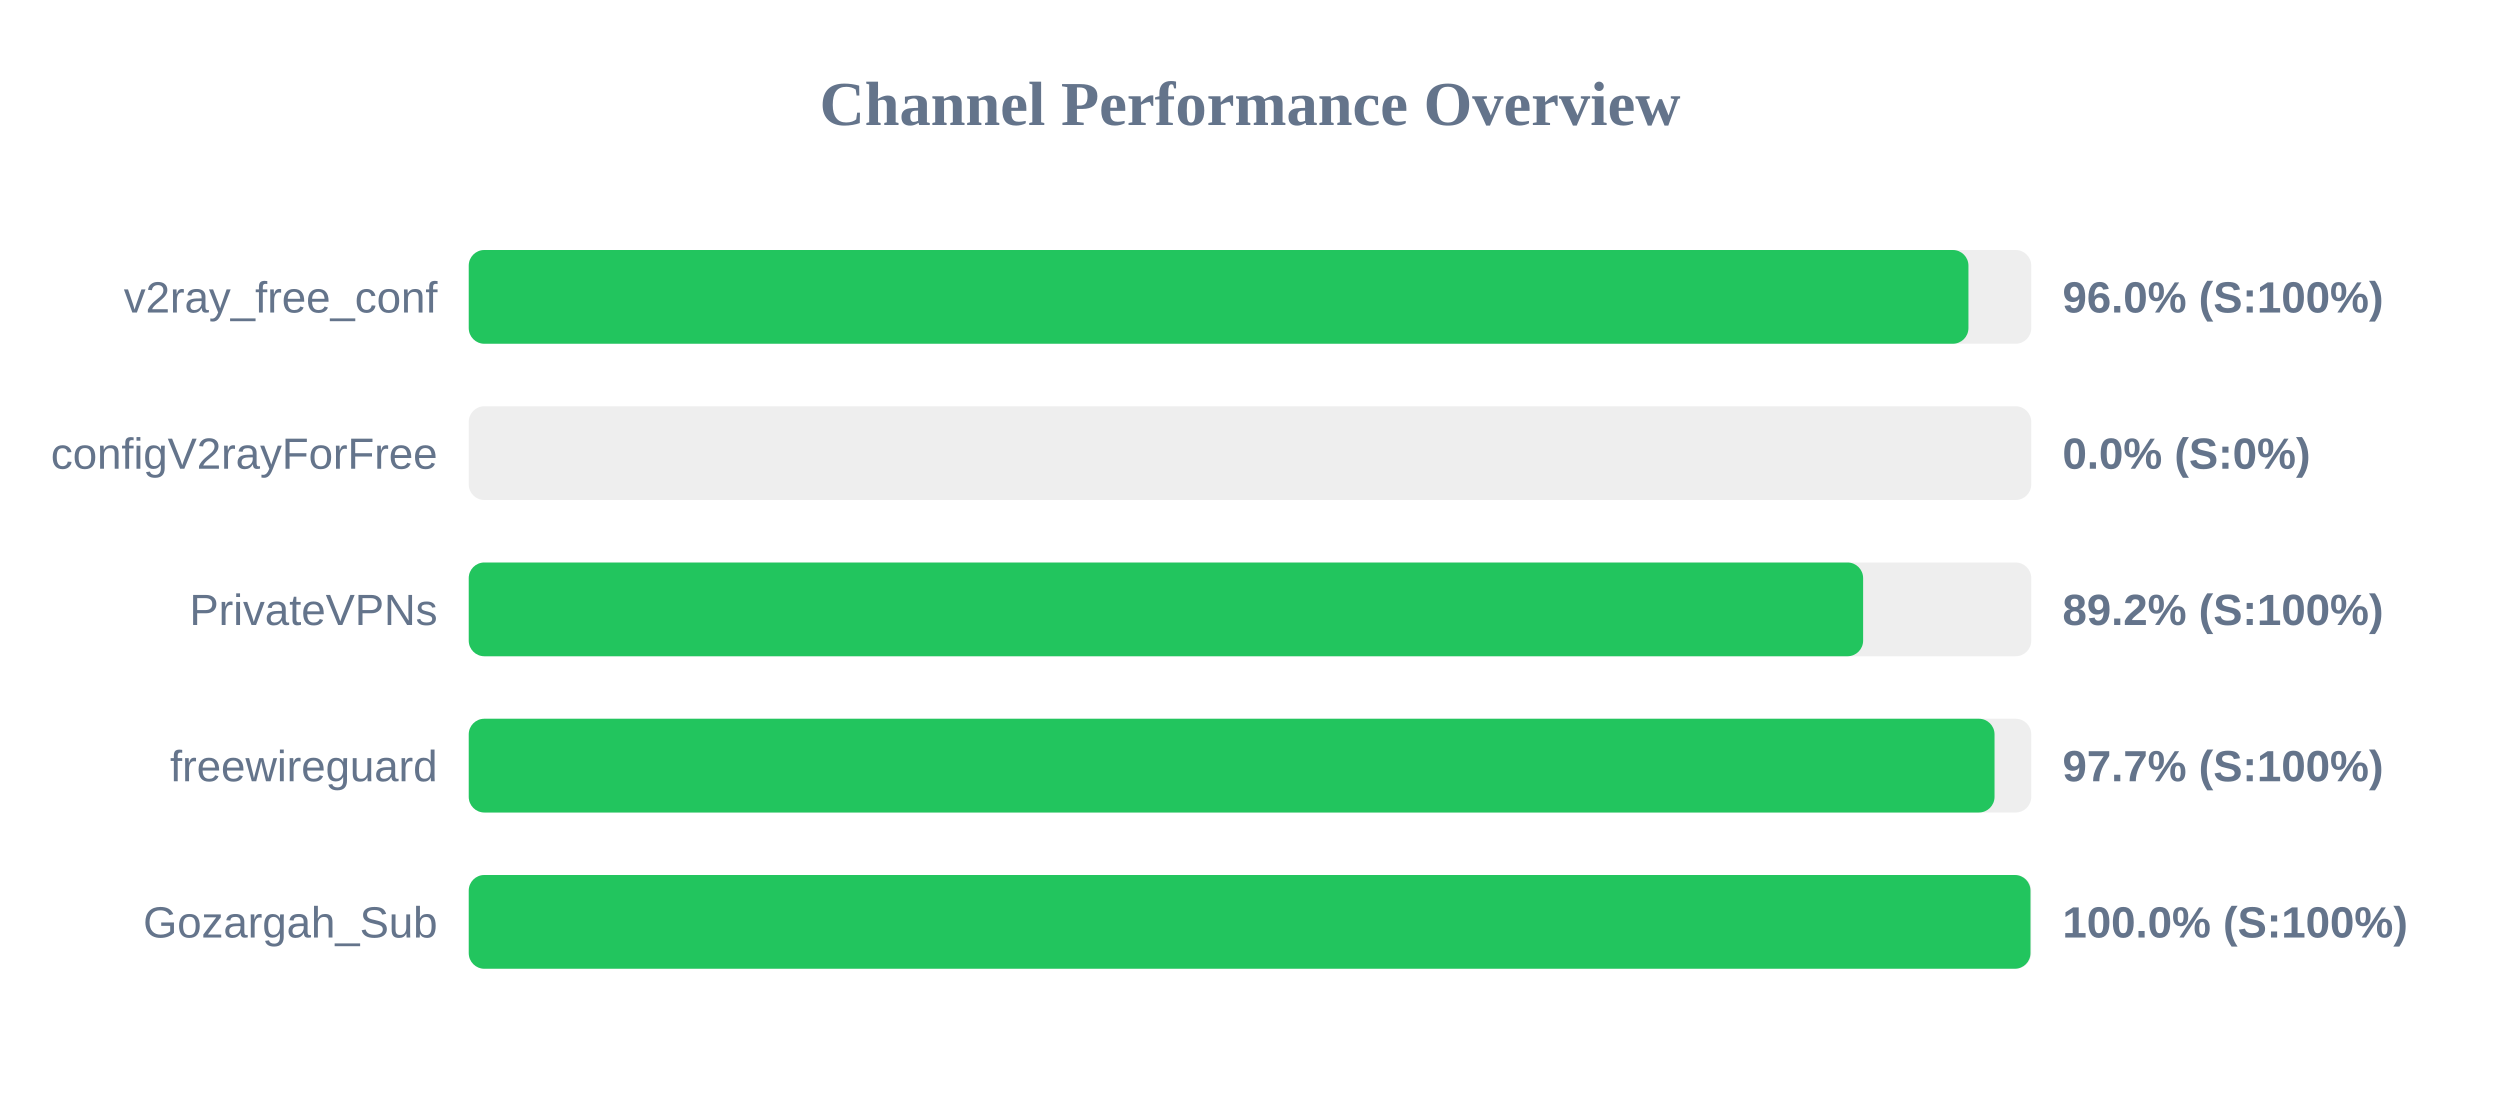
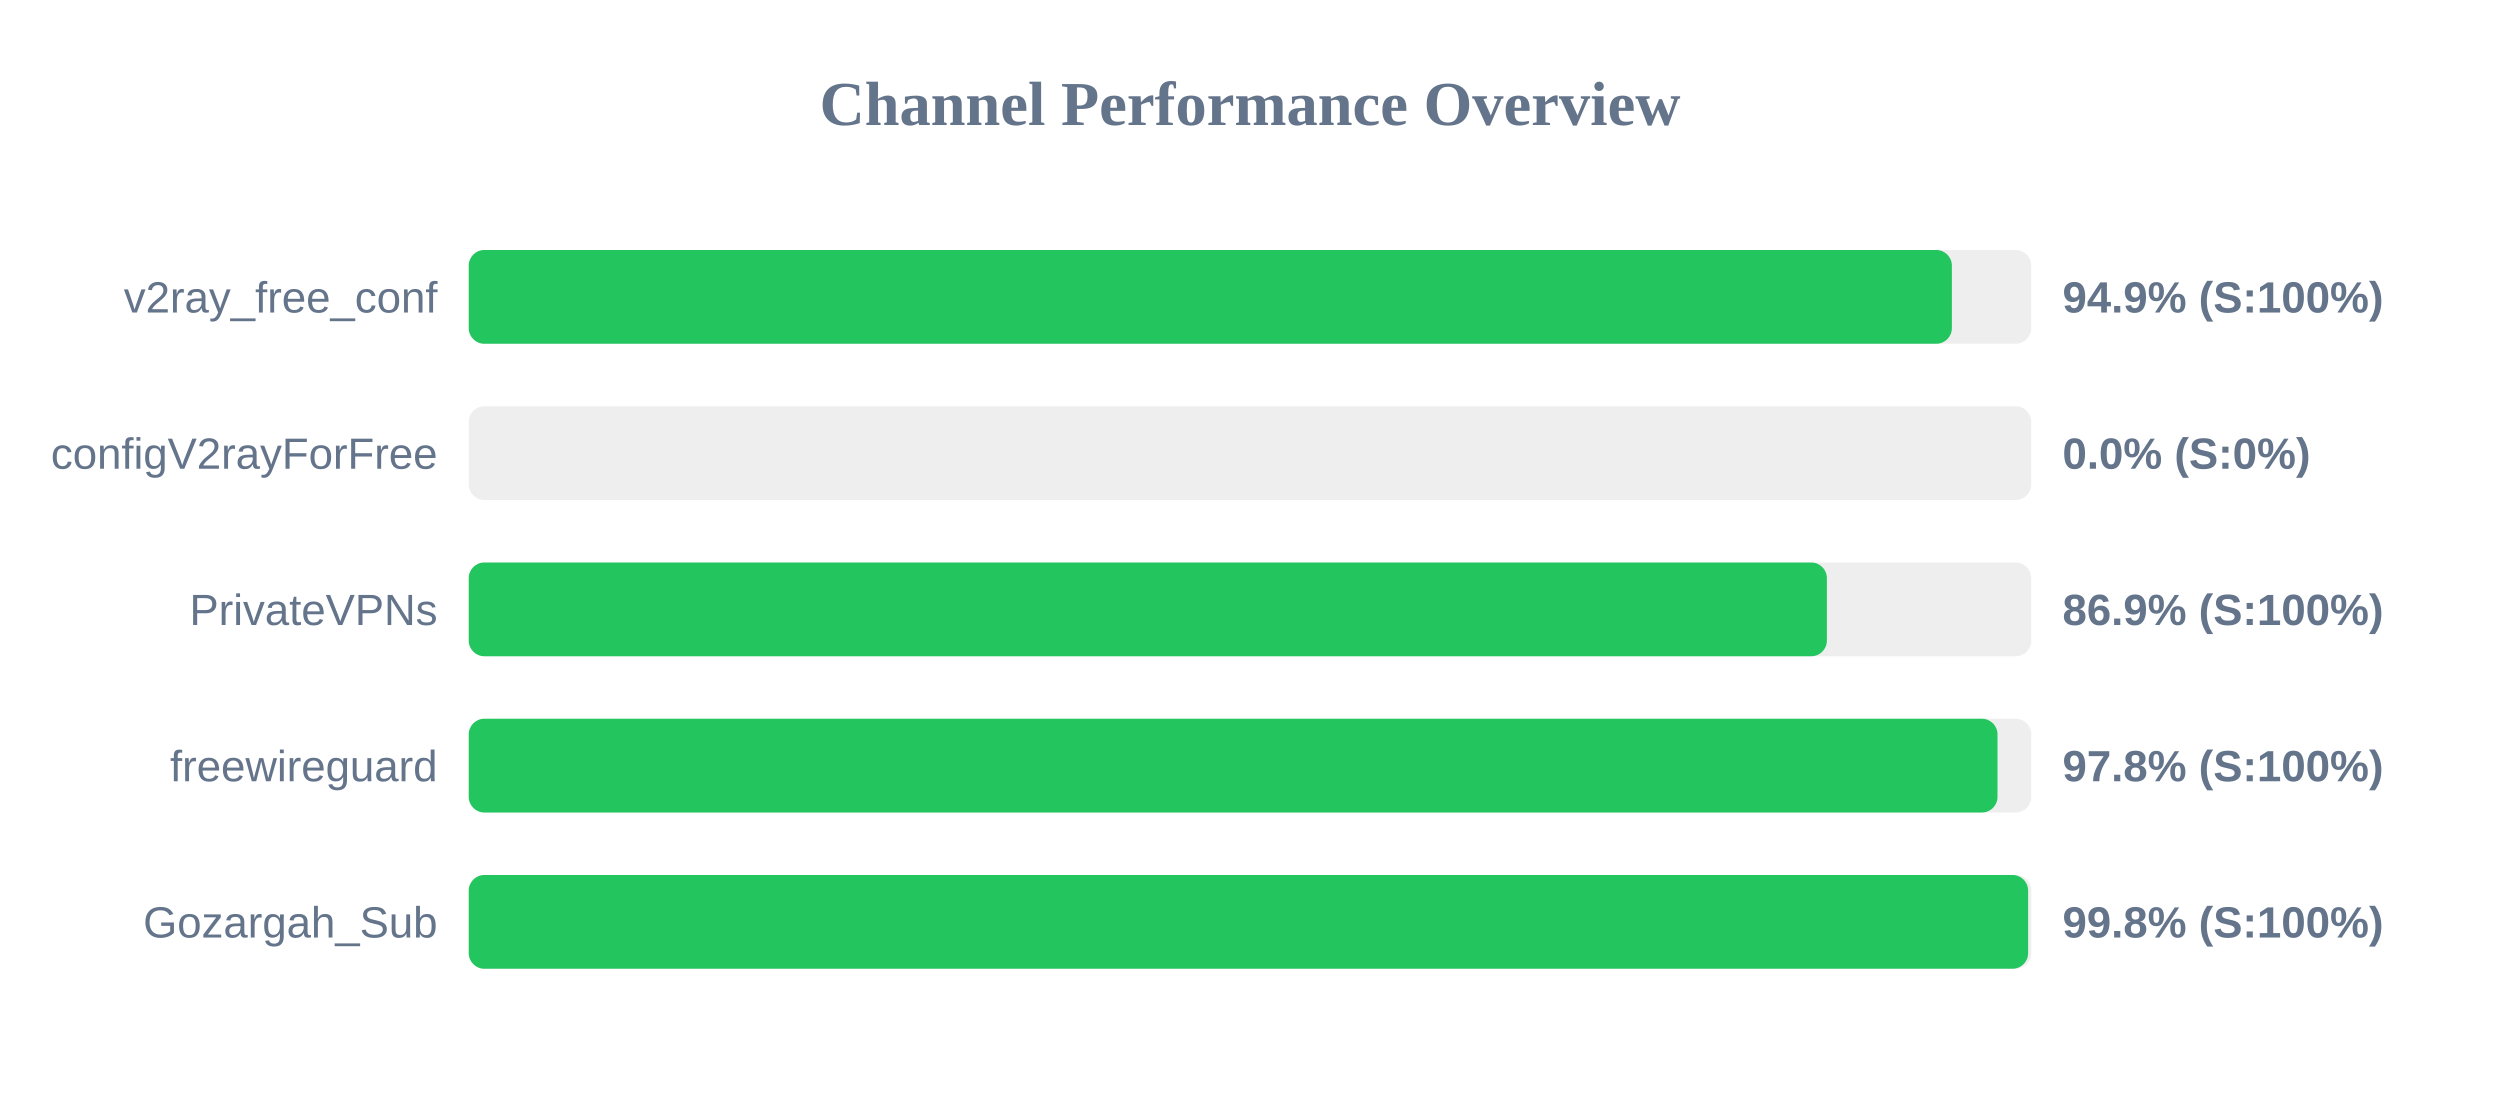
<svg xmlns="http://www.w3.org/2000/svg" width="800" height="350" version="1.1">
  <style>
        .row { font: 14px Arial; fill: #64748b; }
        .score { font: bold 14px Arial; fill: #64748b; }
    </style>
  <text x="400" y="40" text-anchor="middle" font-size="20px" font-weight="bold" fill="#64748b">Channel Performance Overview</text>
  <rect x="150" y="80" width="500" height="30" fill="#eee" rx="5" />
-   <rect x="150" y="80" width="479.9" height="30" fill="#22c55e" rx="5" />
+   <rect x="150" y="80" width="474.6" height="30" fill="#22c55e" rx="5" />
  <text x="140" y="100" text-anchor="end" class="row">v2ray_free_conf</text>
-   <text x="660" y="100" text-anchor="start" class="score">96.0% (S:100%)</text>
+   <text x="660" y="100" text-anchor="start" class="score">94.9% (S:100%)</text>
  <rect x="150" y="130" width="500" height="30" fill="#eee" rx="5" />
  <rect x="150" y="130" width="0.0" height="30" fill="#ef4444" rx="5" />
  <text x="140" y="150" text-anchor="end" class="row">configV2rayForFree</text>
  <text x="660" y="150" text-anchor="start" class="score">0.0% (S:0%)</text>
  <rect x="150" y="180" width="500" height="30" fill="#eee" rx="5" />
-   <rect x="150" y="180" width="446.2" height="30" fill="#22c55e" rx="5" />
+   <rect x="150" y="180" width="434.6" height="30" fill="#22c55e" rx="5" />
  <text x="140" y="200" text-anchor="end" class="row">PrivateVPNs</text>
-   <text x="660" y="200" text-anchor="start" class="score">89.2% (S:100%)</text>
+   <text x="660" y="200" text-anchor="start" class="score">86.9% (S:100%)</text>
  <rect x="150" y="230" width="500" height="30" fill="#eee" rx="5" />
-   <rect x="150" y="230" width="488.25" height="30" fill="#22c55e" rx="5" />
+   <rect x="150" y="230" width="489.2" height="30" fill="#22c55e" rx="5" />
  <text x="140" y="250" text-anchor="end" class="row">freewireguard</text>
-   <text x="660" y="250" text-anchor="start" class="score">97.7% (S:100%)</text>
+   <text x="660" y="250" text-anchor="start" class="score">97.8% (S:100%)</text>
  <rect x="150" y="280" width="500" height="30" fill="#eee" rx="5" />
-   <rect x="150" y="280" width="499.75" height="30" fill="#22c55e" rx="5" />
+   <rect x="150" y="280" width="499.0" height="30" fill="#22c55e" rx="5" />
  <text x="140" y="300" text-anchor="end" class="row">Gozargah_Sub</text>
-   <text x="660" y="300" text-anchor="start" class="score">100.0% (S:100%)</text>
+   <text x="660" y="300" text-anchor="start" class="score">99.8% (S:100%)</text>
</svg>
